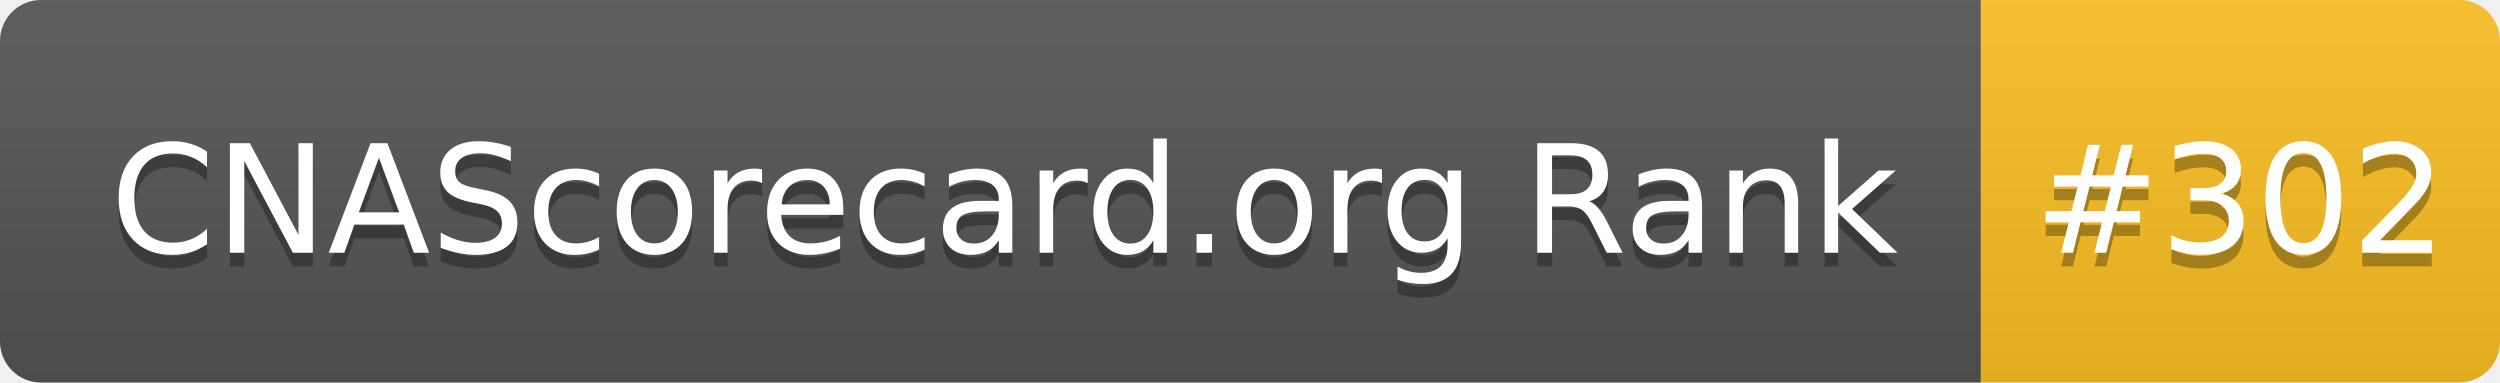
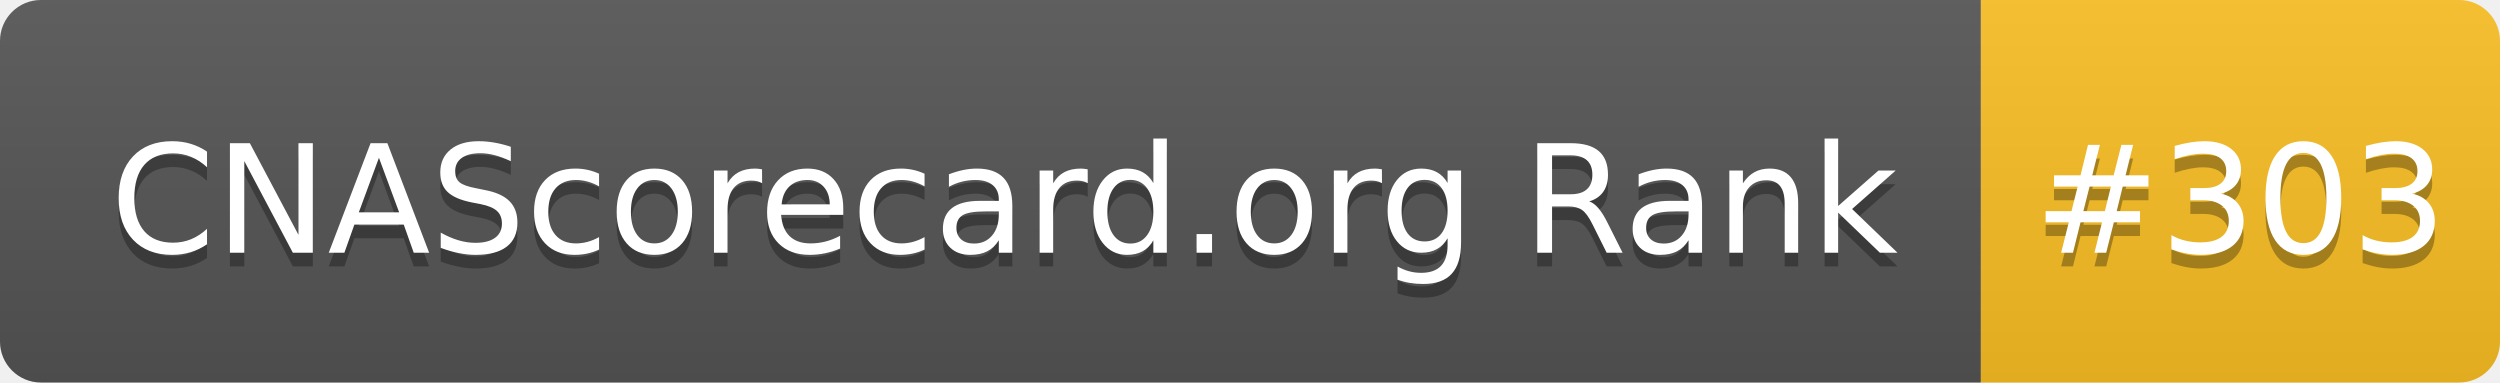
- <svg xmlns="http://www.w3.org/2000/svg" width="183" height="28" role="img" aria-label="CNAScorecard.org Rank: #302">
+ <svg xmlns="http://www.w3.org/2000/svg" width="183" height="28" role="img" aria-label="CNAScorecard.org Rank: #303">
  <linearGradient id="s" x2="0" y2="100%">
    <stop offset="0" stop-color="#bbb" stop-opacity=".1" />
    <stop offset="1" stop-opacity=".1" />
  </linearGradient>
  <clipPath id="r">
    <rect width="183" height="28" rx="3" fill="#fff" />
  </clipPath>
  <g clip-path="url(#r)">
    <rect width="145" height="28" fill="#555" />
    <rect x="145" width="38" height="28" fill="#FBBF24" />
    <rect width="183" height="28" fill="url(#s)" />
  </g>
  <g fill="#fff" text-anchor="middle" font-family="Verdana,Geneva,DejaVu Sans,sans-serif" text-rendering="geometricPrecision" font-size="110">
    <text aria-hidden="true" x="735" y="195" fill="#010101" fill-opacity=".3" transform="scale(.1)" textLength="1350">CNAScorecard.org Rank</text>
    <text x="735" y="185" transform="scale(.1)" fill="#fff" textLength="1350">CNAScorecard.org Rank</text>
-     <text aria-hidden="true" x="1640" y="195" fill="#010101" fill-opacity=".3" transform="scale(.1)" textLength="280">#302</text>
-     <text x="1640" y="185" transform="scale(.1)" fill="#fff" textLength="280">#302</text>
+     <text aria-hidden="true" x="1640" y="195" fill="#010101" fill-opacity=".3" transform="scale(.1)" textLength="280">#303</text>
+     <text x="1640" y="185" transform="scale(.1)" fill="#fff" textLength="280">#303</text>
  </g>
</svg>
